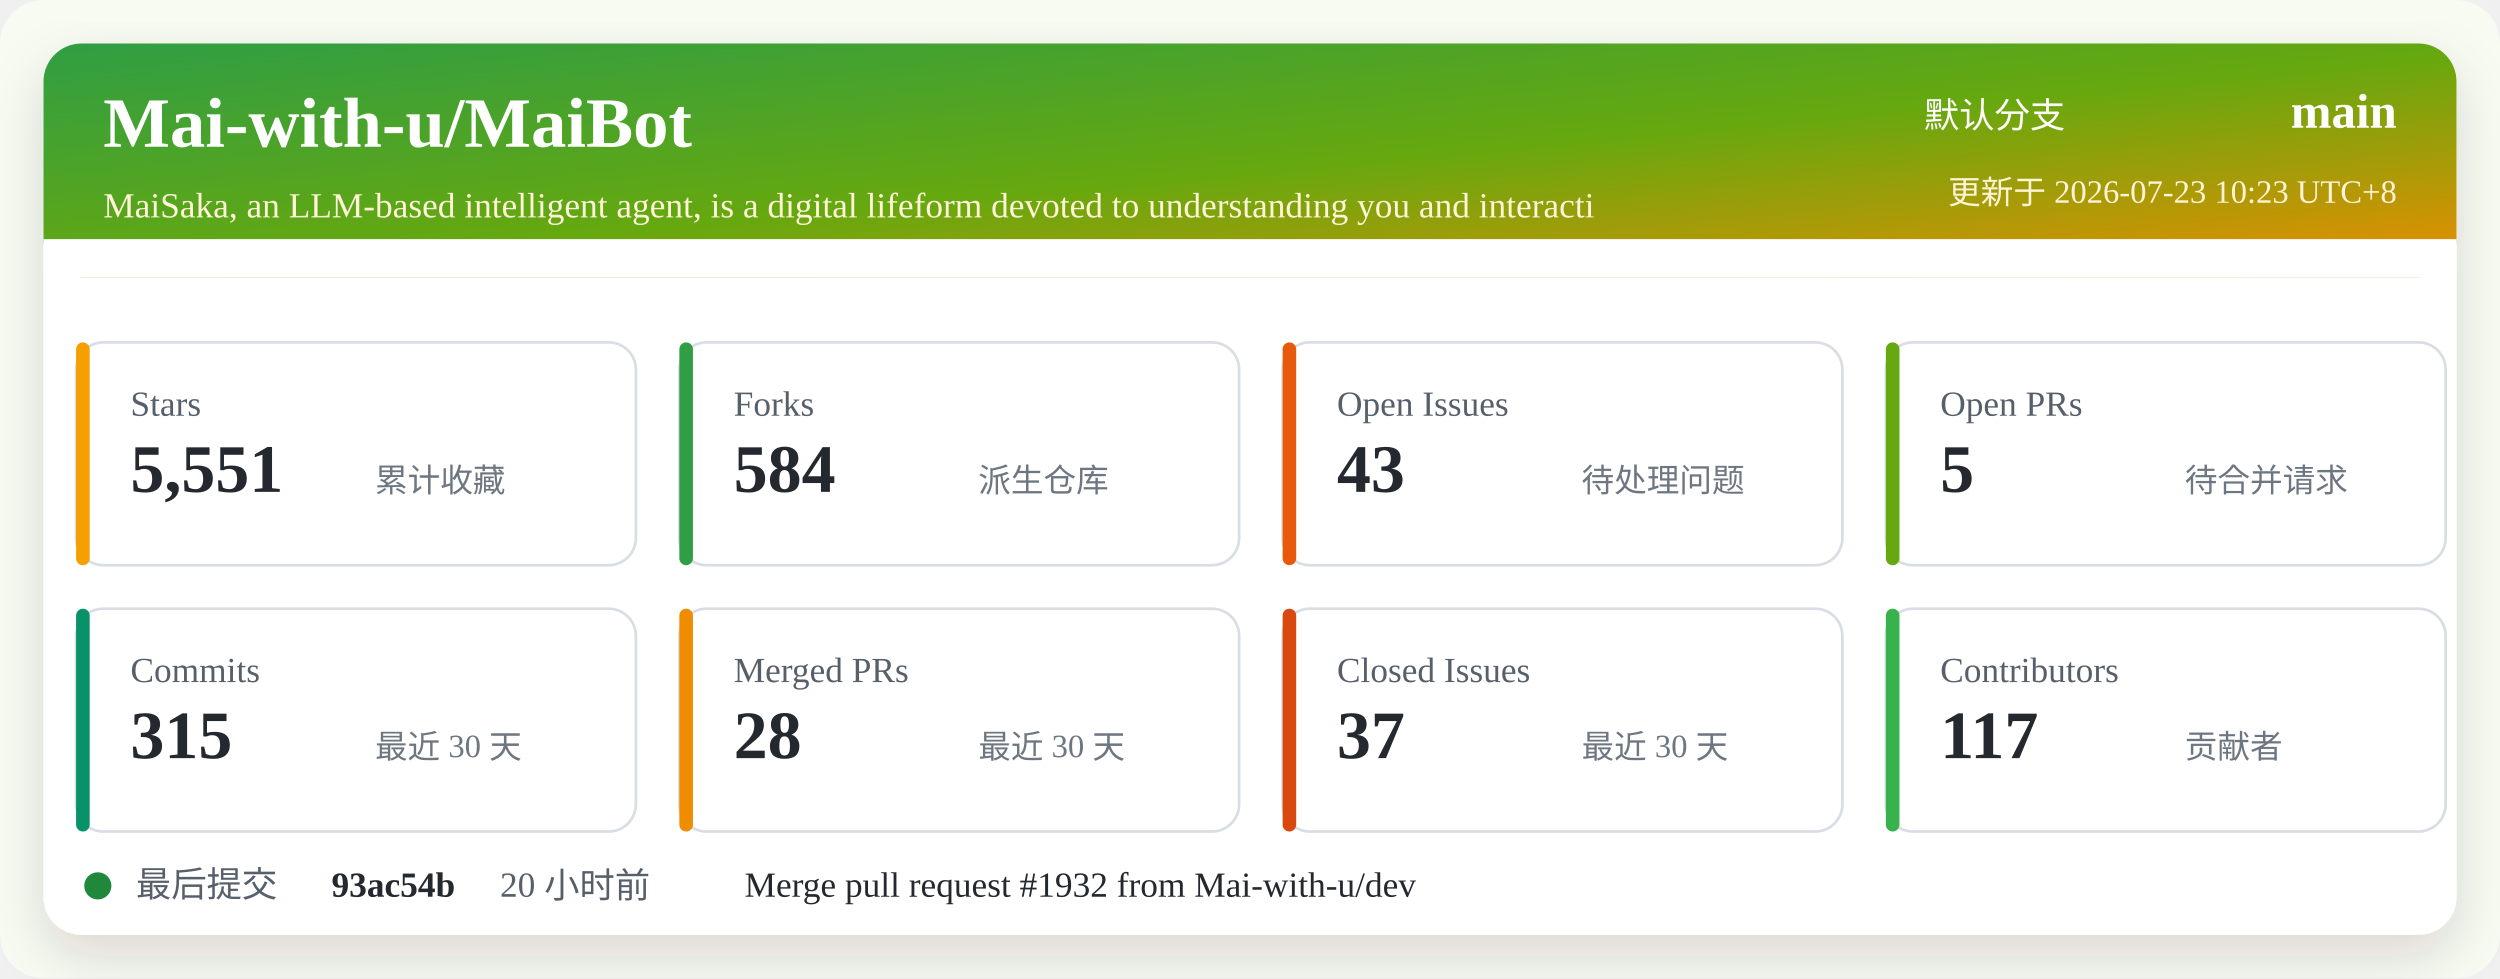
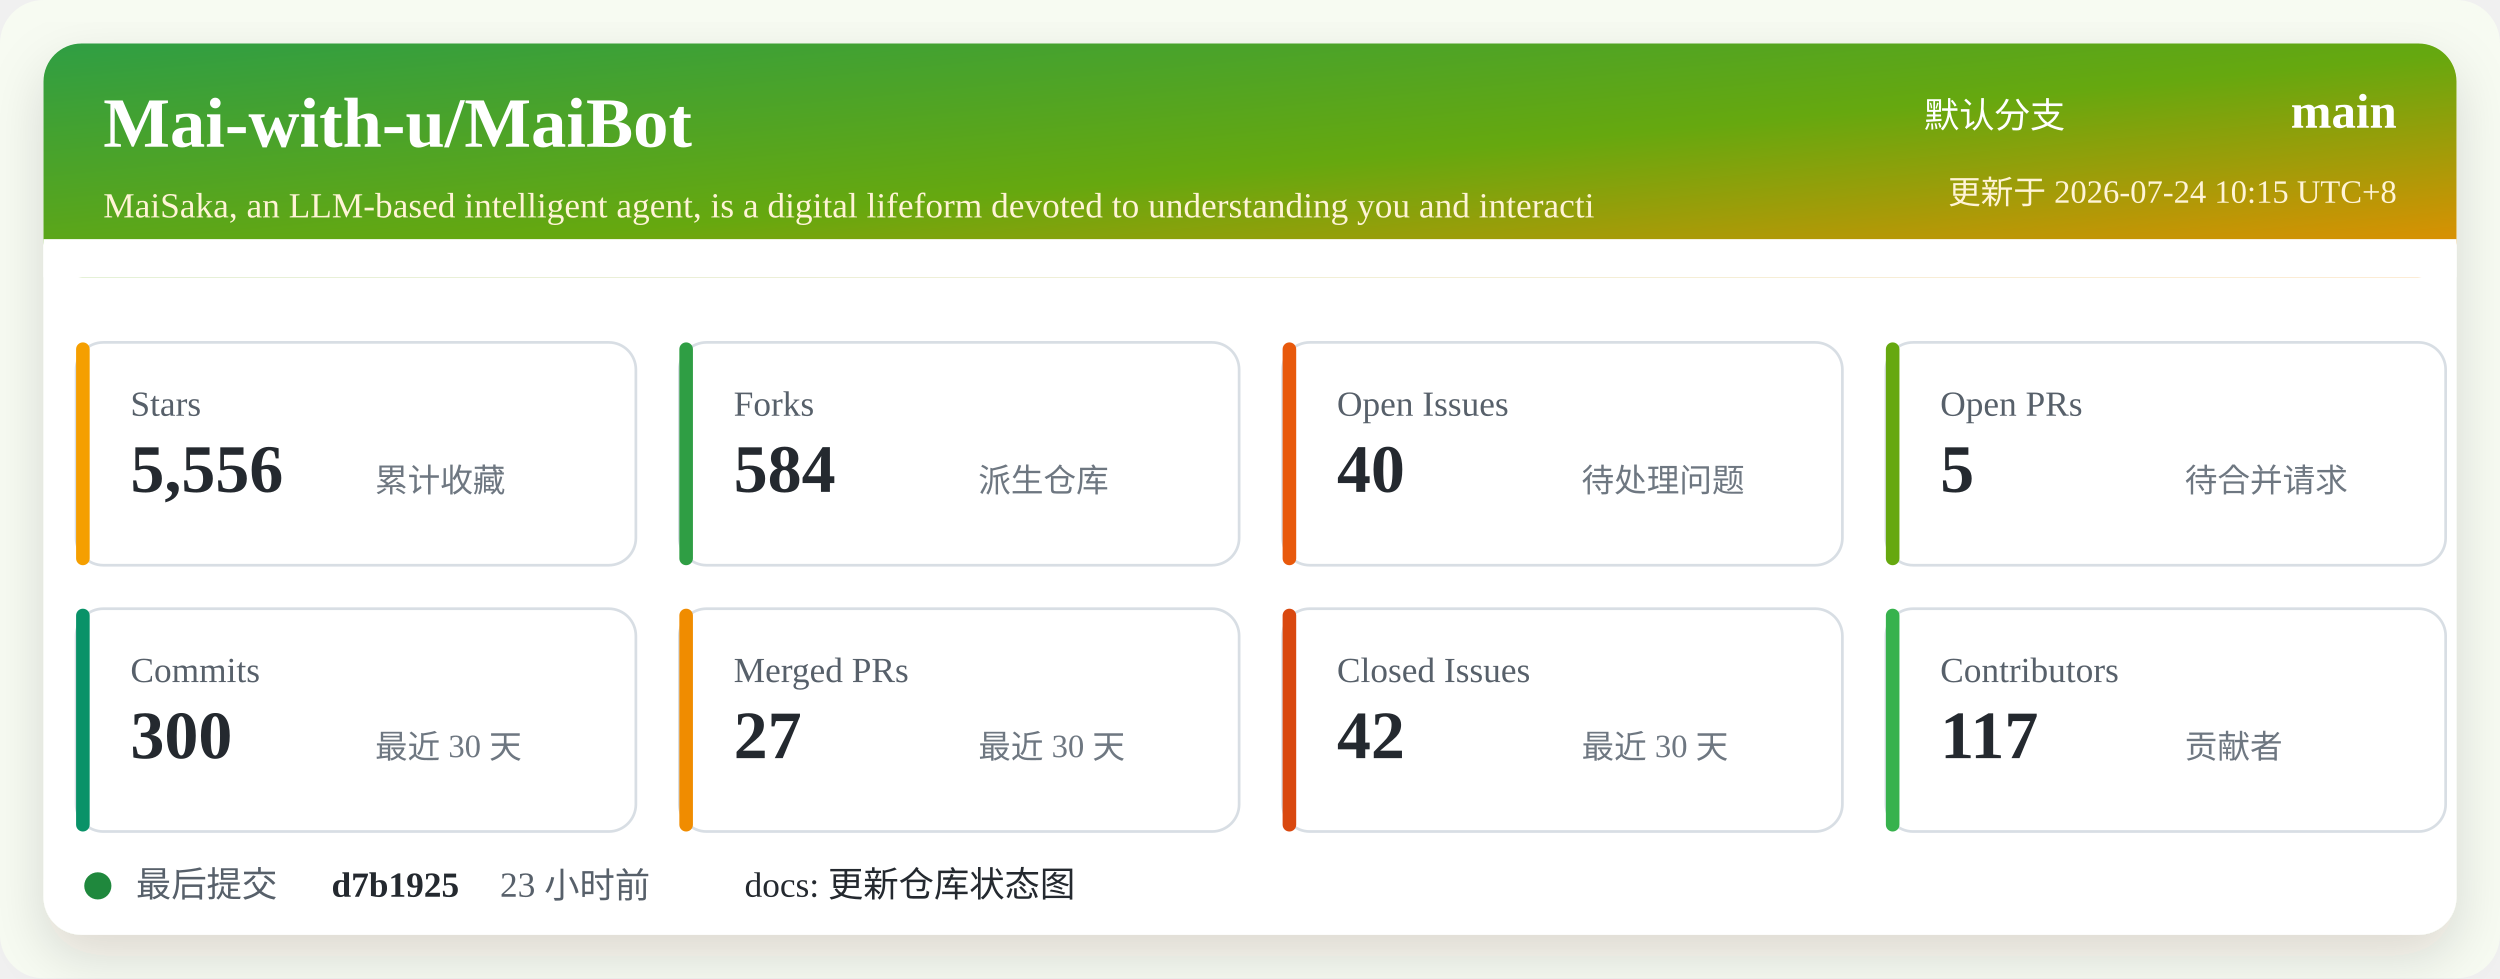
<svg xmlns="http://www.w3.org/2000/svg" width="920" height="360" viewBox="0 0 920 360" role="img" aria-labelledby="title desc">
  <defs>
    <linearGradient id="header" x1="0" x2="1" y1="0" y2="1">
      <stop offset="0%" stop-color="#2f9e44" />
      <stop offset="52%" stop-color="#66a80f" />
      <stop offset="100%" stop-color="#f08c00" />
    </linearGradient>
    <filter id="shadow" x="-5%" y="-5%" width="110%" height="110%">
      <feDropShadow dx="0" dy="8" stdDeviation="10" flood-color="#2b2318" flood-opacity="0.14" />
    </filter>
  </defs>
  <rect width="920" height="360" rx="16" fill="#f7fbf2" />
  <rect x="16" y="16" width="888" height="328" rx="14" fill="#ffffff" filter="url(#shadow)" />
  <rect x="16" y="16" width="888" height="86" rx="14" fill="url(#header)" />
  <path d="M16 88 H904 V102 H16 Z" fill="#ffffff" />
  <text x="38" y="54" fill="#ffffff" font-size="26" font-weight="700">Mai-with-u/MaiBot</text>
  <text x="38" y="80" fill="#fff4d6" font-size="13">MaiSaka, an LLM-based intelligent agent, is a digital lifeform devoted to understanding you and interacti</text>
  <text x="760" y="47" fill="#ffffff" font-size="13" text-anchor="end">默认分支</text>
  <text x="882" y="47" fill="#ffffff" font-size="18" font-weight="700" text-anchor="end">main</text>
-   <text x="882" y="75" fill="#fff4d6" font-size="12" text-anchor="end">更新于 2026-07-23 10:23 UTC+8</text>
+   <text x="882" y="75" fill="#fff4d6" font-size="12" text-anchor="end">更新于 2026-07-24 10:15 UTC+8</text>
  <g transform="translate(28 126)">
    <rect width="206" height="82" rx="10" fill="#ffffff" stroke="#d8dee4" />
    <rect x="0" y="0" width="5" height="82" rx="2.5" fill="#f59f00" />
    <text x="20" y="27" fill="#57606a" font-size="13">Stars</text>
-     <text x="20" y="55" fill="#24292f" font-size="25" font-weight="700">5,551</text>
+     <text x="20" y="55" fill="#24292f" font-size="25" font-weight="700">5,556</text>
    <text x="110" y="55" fill="#6e7781" font-size="12">累计收藏</text>
  </g>
  <g transform="translate(250 126)">
    <rect width="206" height="82" rx="10" fill="#ffffff" stroke="#d8dee4" />
    <rect x="0" y="0" width="5" height="82" rx="2.5" fill="#2f9e44" />
    <text x="20" y="27" fill="#57606a" font-size="13">Forks</text>
    <text x="20" y="55" fill="#24292f" font-size="25" font-weight="700">584</text>
    <text x="110" y="55" fill="#6e7781" font-size="12">派生仓库</text>
  </g>
  <g transform="translate(472 126)">
    <rect width="206" height="82" rx="10" fill="#ffffff" stroke="#d8dee4" />
    <rect x="0" y="0" width="5" height="82" rx="2.5" fill="#e8590c" />
    <text x="20" y="27" fill="#57606a" font-size="13">Open Issues</text>
-     <text x="20" y="55" fill="#24292f" font-size="25" font-weight="700">43</text>
+     <text x="20" y="55" fill="#24292f" font-size="25" font-weight="700">40</text>
    <text x="110" y="55" fill="#6e7781" font-size="12">待处理问题</text>
  </g>
  <g transform="translate(694 126)">
    <rect width="206" height="82" rx="10" fill="#ffffff" stroke="#d8dee4" />
    <rect x="0" y="0" width="5" height="82" rx="2.5" fill="#66a80f" />
    <text x="20" y="27" fill="#57606a" font-size="13">Open PRs</text>
    <text x="20" y="55" fill="#24292f" font-size="25" font-weight="700">5</text>
    <text x="110" y="55" fill="#6e7781" font-size="12">待合并请求</text>
  </g>
  <g transform="translate(28 224)">
    <rect width="206" height="82" rx="10" fill="#ffffff" stroke="#d8dee4" />
    <rect x="0" y="0" width="5" height="82" rx="2.5" fill="#099268" />
    <text x="20" y="27" fill="#57606a" font-size="13">Commits</text>
-     <text x="20" y="55" fill="#24292f" font-size="25" font-weight="700">315</text>
+     <text x="20" y="55" fill="#24292f" font-size="25" font-weight="700">300</text>
    <text x="110" y="55" fill="#6e7781" font-size="12">最近 30 天</text>
  </g>
  <g transform="translate(250 224)">
    <rect width="206" height="82" rx="10" fill="#ffffff" stroke="#d8dee4" />
    <rect x="0" y="0" width="5" height="82" rx="2.5" fill="#f08c00" />
    <text x="20" y="27" fill="#57606a" font-size="13">Merged PRs</text>
-     <text x="20" y="55" fill="#24292f" font-size="25" font-weight="700">28</text>
+     <text x="20" y="55" fill="#24292f" font-size="25" font-weight="700">27</text>
    <text x="110" y="55" fill="#6e7781" font-size="12">最近 30 天</text>
  </g>
  <g transform="translate(472 224)">
    <rect width="206" height="82" rx="10" fill="#ffffff" stroke="#d8dee4" />
    <rect x="0" y="0" width="5" height="82" rx="2.5" fill="#d9480f" />
    <text x="20" y="27" fill="#57606a" font-size="13">Closed Issues</text>
-     <text x="20" y="55" fill="#24292f" font-size="25" font-weight="700">37</text>
+     <text x="20" y="55" fill="#24292f" font-size="25" font-weight="700">42</text>
    <text x="110" y="55" fill="#6e7781" font-size="12">最近 30 天</text>
  </g>
  <g transform="translate(694 224)">
    <rect width="206" height="82" rx="10" fill="#ffffff" stroke="#d8dee4" />
    <rect x="0" y="0" width="5" height="82" rx="2.5" fill="#37b24d" />
    <text x="20" y="27" fill="#57606a" font-size="13">Contributors</text>
    <text x="20" y="55" fill="#24292f" font-size="25" font-weight="700">117</text>
    <text x="110" y="55" fill="#6e7781" font-size="12">贡献者</text>
  </g>
  <g transform="translate(28 318)">
    <circle cx="8" cy="8" r="5" fill="#1f883d" />
    <text x="22" y="12" fill="#57606a" font-size="13">最后提交</text>
-     <text x="94" y="12" fill="#24292f" font-size="13" font-weight="700">93ac54b</text>
-     <text x="156" y="12" fill="#57606a" font-size="13">20 小时前</text>
-     <text x="246" y="12" fill="#24292f" font-size="13">Merge pull request #1932 from Mai-with-u/dev</text>
+     <text x="94" y="12" fill="#24292f" font-size="13" font-weight="700">d7b1925</text>
+     <text x="156" y="12" fill="#57606a" font-size="13">23 小时前</text>
+     <text x="246" y="12" fill="#24292f" font-size="13">docs: 更新仓库状态图</text>
  </g>
</svg>
